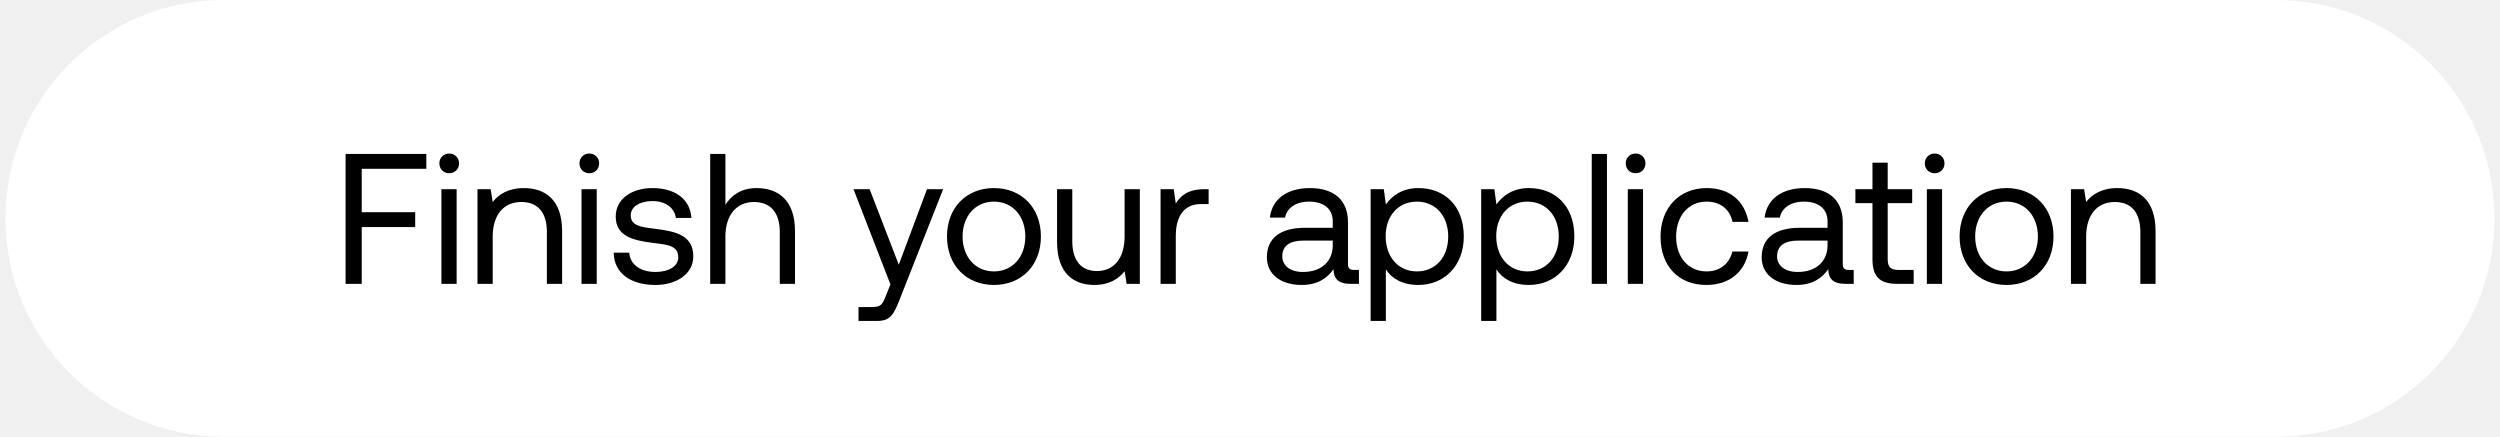
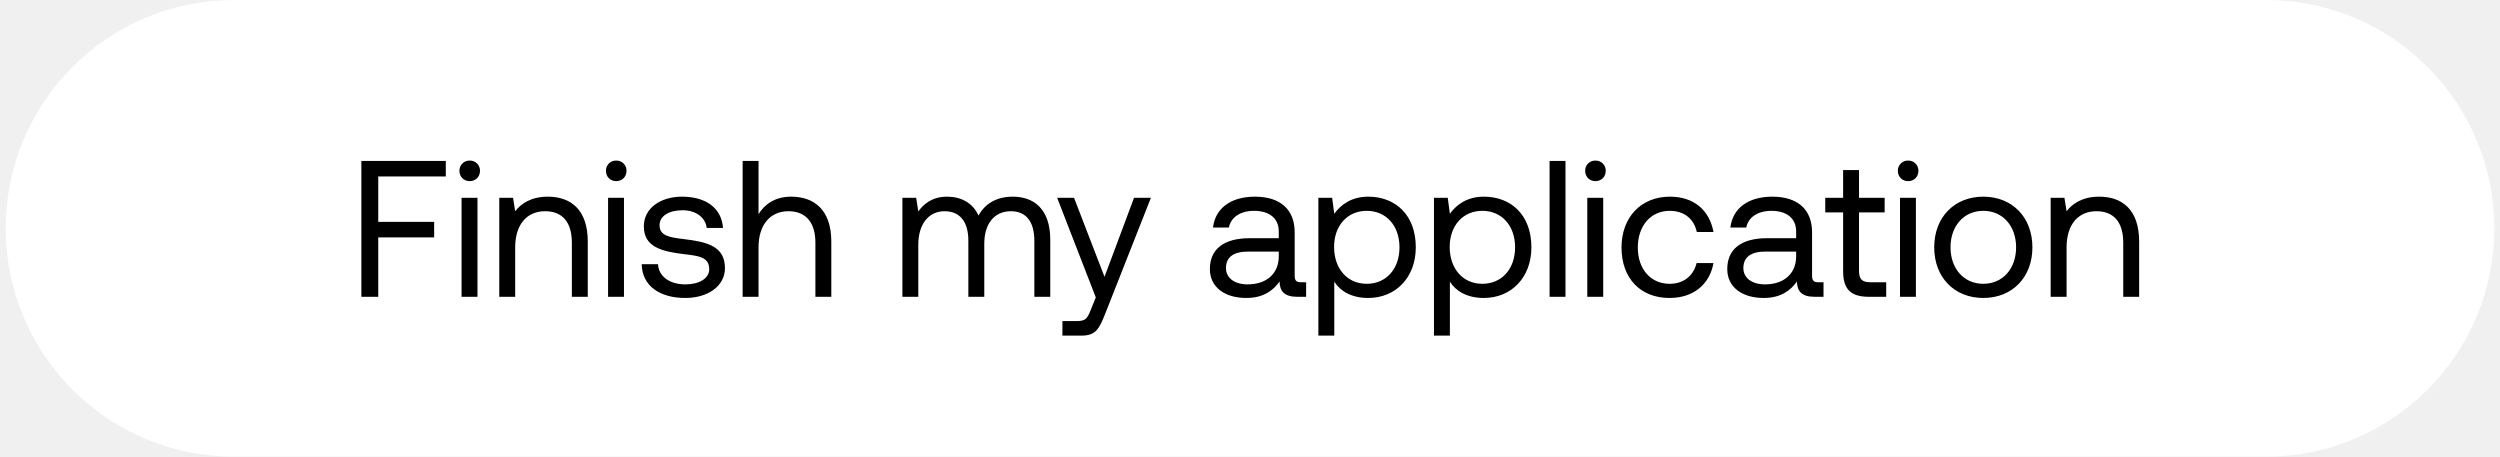
- <svg xmlns="http://www.w3.org/2000/svg" width="229" height="40" viewBox="0 0 229 40" fill="none">
-   <rect x=".5" width="228" height="40" rx="20" fill="#fff" />
-   <path d="M31.656 26h1.479v-5.202h4.896v-1.36h-4.896V15.46h5.916V14.1h-7.395V26zm9.491-10.132c.51 0 .901-.374.901-.901a.876.876 0 00-.9-.901.876.876 0 00-.902.901c0 .527.391.901.901.901zM40.433 26h1.394v-8.67h-1.394V26zm7.554-8.772c-1.462 0-2.346.612-2.856 1.275l-.187-1.173h-1.207V26h1.394v-4.335c0-1.955.986-3.162 2.618-3.162 1.513 0 2.346.952 2.346 2.754V26h1.394v-4.828c0-2.873-1.547-3.944-3.502-3.944zm5.993-1.36c.51 0 .902-.374.902-.901a.876.876 0 00-.901-.901.876.876 0 00-.901.901c0 .527.39.901.9.901zM53.267 26h1.393v-8.67h-1.393V26zm2.946-2.856c.034 1.904 1.581 2.958 3.825 2.958 1.921 0 3.468-1.003 3.468-2.618 0-1.921-1.58-2.295-3.553-2.533-1.258-.153-2.176-.272-2.176-1.224 0-.799.816-1.309 2.023-1.309 1.19 0 2.006.663 2.108 1.547h1.428c-.136-1.802-1.564-2.72-3.536-2.737-1.955-.017-3.4 1.02-3.4 2.601 0 1.802 1.547 2.193 3.485 2.431 1.292.153 2.244.238 2.244 1.326 0 .799-.867 1.326-2.09 1.326-1.446 0-2.347-.748-2.398-1.768h-1.428zm13.09-5.916c-1.461 0-2.345.714-2.855 1.53V14.1h-1.394V26h1.394v-4.335c0-1.955 1.003-3.162 2.618-3.162 1.496 0 2.363.952 2.363 2.754V26h1.394v-4.828c0-2.873-1.581-3.944-3.52-3.944zm12.262 8.823l-.425 1.054c-.323.816-.46 1.02-1.258 1.02H78.64V29.4h1.666c1.224 0 1.547-.544 2.09-1.938l3.996-10.132h-1.48l-2.583 6.919-2.67-6.919h-1.478l3.383 8.721zm9.48.051c2.534 0 4.302-1.802 4.302-4.437 0-2.635-1.768-4.437-4.301-4.437-2.533 0-4.301 1.802-4.301 4.437 0 2.635 1.768 4.437 4.3 4.437zm0-1.241c-1.716 0-2.872-1.343-2.872-3.196 0-1.853 1.156-3.196 2.873-3.196 1.717 0 2.873 1.343 2.873 3.196 0 1.853-1.156 3.196-2.873 3.196zm11.969-3.196c0 1.955-.952 3.162-2.533 3.162-1.445 0-2.26-.952-2.26-2.754V17.33h-1.395v4.828c0 2.873 1.513 3.944 3.417 3.944 1.428 0 2.261-.612 2.771-1.258l.187 1.156h1.207v-8.67h-1.394v4.335zm7.306-4.335c-1.547 0-2.21.646-2.618 1.309l-.187-1.309h-1.207V26h1.394v-4.42c0-1.377.493-2.89 2.312-2.89h.697v-1.36h-.391zm13.716 7.395c-.391 0-.561-.119-.561-.578v-3.791c0-2.023-1.275-3.128-3.485-3.128-2.091 0-3.468 1.003-3.672 2.703h1.394c.17-.884.986-1.462 2.21-1.462 1.36 0 2.159.68 2.159 1.802v.595h-2.55c-2.278 0-3.485.969-3.485 2.703 0 1.581 1.292 2.533 3.196 2.533 1.496 0 2.363-.663 2.907-1.445.017.85.408 1.343 1.564 1.343h.765v-1.275h-.442zm-1.955-2.261c0 1.445-1.003 2.448-2.737 2.448-1.156 0-1.887-.578-1.887-1.428 0-.986.697-1.445 1.938-1.445h2.686v.425zm7.838-5.236c-1.462 0-2.397.697-2.975 1.496l-.187-1.394h-1.207V29.4h1.394v-4.726c.527.833 1.513 1.428 2.975 1.428 2.397 0 4.165-1.785 4.165-4.437 0-2.822-1.768-4.437-4.165-4.437zm-.136 7.633c-1.7 0-2.856-1.326-2.856-3.23 0-1.853 1.156-3.162 2.856-3.162 1.717 0 2.873 1.309 2.873 3.196 0 1.887-1.156 3.196-2.873 3.196zm10.263-7.633c-1.462 0-2.397.697-2.975 1.496l-.187-1.394h-1.207V29.4h1.394v-4.726c.527.833 1.513 1.428 2.975 1.428 2.397 0 4.165-1.785 4.165-4.437 0-2.822-1.768-4.437-4.165-4.437zm-.136 7.633c-1.7 0-2.856-1.326-2.856-3.23 0-1.853 1.156-3.162 2.856-3.162 1.717 0 2.873 1.309 2.873 3.196 0 1.887-1.156 3.196-2.873 3.196zM145.804 26h1.394V14.1h-1.394V26zm4.017-10.132c.51 0 .901-.374.901-.901a.876.876 0 00-.901-.901.876.876 0 00-.901.901c0 .527.391.901.901.901zM149.107 26h1.394v-8.67h-1.394V26zm7.197.102c2.108 0 3.519-1.19 3.859-3.06h-1.479c-.272 1.105-1.122 1.819-2.363 1.819-1.666 0-2.788-1.292-2.788-3.179 0-1.887 1.122-3.213 2.788-3.213 1.275 0 2.125.697 2.38 1.853h1.462c-.357-1.904-1.7-3.094-3.825-3.094-2.516 0-4.233 1.802-4.233 4.454 0 2.703 1.666 4.42 4.199 4.42zm13.054-1.377c-.391 0-.561-.119-.561-.578v-3.791c0-2.023-1.275-3.128-3.485-3.128-2.091 0-3.468 1.003-3.672 2.703h1.394c.17-.884.986-1.462 2.21-1.462 1.36 0 2.159.68 2.159 1.802v.595h-2.55c-2.278 0-3.485.969-3.485 2.703 0 1.581 1.292 2.533 3.196 2.533 1.496 0 2.363-.663 2.907-1.445.017.85.408 1.343 1.564 1.343h.765v-1.275h-.442zm-1.955-2.261c0 1.445-1.003 2.448-2.737 2.448-1.156 0-1.887-.578-1.887-1.428 0-.986.697-1.445 1.938-1.445h2.686v.425zm4.115 1.275c0 1.53.595 2.261 2.261 2.261h1.513v-1.275h-1.377c-.748 0-1.003-.272-1.003-1.003v-5.117h2.244V17.33h-2.244v-2.431h-1.394v2.431h-1.564v1.275h1.564v5.134zm5.696-7.871c.51 0 .901-.374.901-.901a.876.876 0 00-.901-.901.876.876 0 00-.901.901c0 .527.391.901.901.901zM176.5 26h1.394v-8.67H176.5V26zm7.299.102c2.533 0 4.301-1.802 4.301-4.437 0-2.635-1.768-4.437-4.301-4.437-2.533 0-4.301 1.802-4.301 4.437 0 2.635 1.768 4.437 4.301 4.437zm0-1.241c-1.717 0-2.873-1.343-2.873-3.196 0-1.853 1.156-3.196 2.873-3.196 1.717 0 2.873 1.343 2.873 3.196 0 1.853-1.156 3.196-2.873 3.196zm10.149-7.633c-1.462 0-2.346.612-2.856 1.275l-.187-1.173h-1.207V26h1.394v-4.335c0-1.955.986-3.162 2.618-3.162 1.513 0 2.346.952 2.346 2.754V26h1.394v-4.828c0-2.873-1.547-3.944-3.502-3.944z" fill="#000" />
+ <svg xmlns="http://www.w3.org/2000/svg" width="219" height="40" viewBox="0 0 219 40" fill="none">
+   <rect x=".5" width="218" height="40" rx="20" fill="#fff" />
+   <path d="M31.656 26h1.479v-5.202h4.896v-1.36h-4.896V15.46h5.916V14.1h-7.395V26zm9.491-10.132c.51 0 .901-.374.901-.901a.876.876 0 00-.9-.901.876.876 0 00-.902.901c0 .527.391.901.901.901zM40.433 26h1.394v-8.67h-1.394V26zm7.554-8.772c-1.462 0-2.346.612-2.856 1.275l-.187-1.173h-1.207V26h1.394v-4.335c0-1.955.986-3.162 2.618-3.162 1.513 0 2.346.952 2.346 2.754V26h1.394v-4.828c0-2.873-1.547-3.944-3.502-3.944zm5.993-1.36c.51 0 .902-.374.902-.901a.876.876 0 00-.901-.901.876.876 0 00-.901.901c0 .527.39.901.9.901zM53.267 26h1.393v-8.67h-1.393V26zm2.946-2.856c.034 1.904 1.581 2.958 3.825 2.958 1.921 0 3.468-1.003 3.468-2.618 0-1.921-1.58-2.295-3.553-2.533-1.258-.153-2.176-.272-2.176-1.224 0-.799.816-1.309 2.023-1.309 1.19 0 2.006.663 2.108 1.547h1.428c-.136-1.802-1.564-2.72-3.536-2.737-1.955-.017-3.4 1.02-3.4 2.601 0 1.802 1.547 2.193 3.485 2.431 1.292.153 2.244.238 2.244 1.326 0 .799-.867 1.326-2.09 1.326-1.446 0-2.347-.748-2.398-1.768h-1.428zm13.09-5.916c-1.461 0-2.345.714-2.855 1.53V14.1h-1.394V26h1.394v-4.335c0-1.955 1.003-3.162 2.618-3.162 1.496 0 2.363.952 2.363 2.754V26h1.394v-4.828c0-2.873-1.581-3.944-3.52-3.944zm19.419 0c-1.547 0-2.482.714-3.01 1.649-.492-1.105-1.53-1.649-2.736-1.649-1.343 0-2.074.663-2.533 1.292l-.187-1.19h-1.207V26h1.394v-4.573c0-1.734.867-2.924 2.295-2.924 1.326 0 2.09.884 2.09 2.584V26h1.395v-4.641c0-1.768.884-2.856 2.329-2.856 1.309 0 2.057.884 2.057 2.584V26h1.394v-4.998c0-2.737-1.48-3.774-3.281-3.774zm7.27 8.823l-.426 1.054c-.323.816-.459 1.02-1.258 1.02h-1.24V29.4h1.665c1.224 0 1.547-.544 2.091-1.938l3.995-10.132H99.34l-2.584 6.919-2.669-6.919h-1.479l3.383 8.721zm17.983-1.326c-.391 0-.561-.119-.561-.578v-3.791c0-2.023-1.275-3.128-3.485-3.128-2.091 0-3.468 1.003-3.672 2.703h1.394c.17-.884.986-1.462 2.21-1.462 1.36 0 2.159.68 2.159 1.802v.595h-2.55c-2.278 0-3.485.969-3.485 2.703 0 1.581 1.292 2.533 3.196 2.533 1.496 0 2.363-.663 2.907-1.445.017.85.408 1.343 1.564 1.343h.765v-1.275h-.442zm-1.955-2.261c0 1.445-1.003 2.448-2.737 2.448-1.156 0-1.887-.578-1.887-1.428 0-.986.697-1.445 1.938-1.445h2.686v.425zm7.838-5.236c-1.462 0-2.397.697-2.975 1.496l-.187-1.394h-1.207V29.4h1.394v-4.726c.527.833 1.513 1.428 2.975 1.428 2.397 0 4.165-1.785 4.165-4.437 0-2.822-1.768-4.437-4.165-4.437zm-.136 7.633c-1.7 0-2.856-1.326-2.856-3.23 0-1.853 1.156-3.162 2.856-3.162 1.717 0 2.873 1.309 2.873 3.196 0 1.887-1.156 3.196-2.873 3.196zm10.263-7.633c-1.462 0-2.397.697-2.975 1.496l-.187-1.394h-1.207V29.4h1.394v-4.726c.527.833 1.513 1.428 2.975 1.428 2.397 0 4.165-1.785 4.165-4.437 0-2.822-1.768-4.437-4.165-4.437zm-.136 7.633c-1.7 0-2.856-1.326-2.856-3.23 0-1.853 1.156-3.162 2.856-3.162 1.717 0 2.873 1.309 2.873 3.196 0 1.887-1.156 3.196-2.873 3.196zM135.743 26h1.394V14.1h-1.394V26zm4.018-10.132c.51 0 .901-.374.901-.901a.876.876 0 00-.901-.901.876.876 0 00-.901.901c0 .527.391.901.901.901zM139.047 26h1.394v-8.67h-1.394V26zm7.196.102c2.108 0 3.519-1.19 3.859-3.06h-1.479c-.272 1.105-1.122 1.819-2.363 1.819-1.666 0-2.788-1.292-2.788-3.179 0-1.887 1.122-3.213 2.788-3.213 1.275 0 2.125.697 2.38 1.853h1.462c-.357-1.904-1.7-3.094-3.825-3.094-2.516 0-4.233 1.802-4.233 4.454 0 2.703 1.666 4.42 4.199 4.42zm13.055-1.377c-.391 0-.561-.119-.561-.578v-3.791c0-2.023-1.275-3.128-3.485-3.128-2.091 0-3.468 1.003-3.672 2.703h1.394c.17-.884.986-1.462 2.21-1.462 1.36 0 2.159.68 2.159 1.802v.595h-2.55c-2.278 0-3.485.969-3.485 2.703 0 1.581 1.292 2.533 3.196 2.533 1.496 0 2.363-.663 2.907-1.445.017.85.408 1.343 1.564 1.343h.765v-1.275h-.442zm-1.955-2.261c0 1.445-1.003 2.448-2.737 2.448-1.156 0-1.887-.578-1.887-1.428 0-.986.697-1.445 1.938-1.445h2.686v.425zm4.114 1.275c0 1.53.595 2.261 2.261 2.261h1.513v-1.275h-1.377c-.748 0-1.003-.272-1.003-1.003v-5.117h2.244V17.33h-2.244v-2.431h-1.394v2.431h-1.564v1.275h1.564v5.134zm5.696-7.871c.51 0 .901-.374.901-.901a.876.876 0 00-.901-.901.876.876 0 00-.901.901c0 .527.391.901.901.901zM166.439 26h1.394v-8.67h-1.394V26zm7.299.102c2.533 0 4.301-1.802 4.301-4.437 0-2.635-1.768-4.437-4.301-4.437-2.533 0-4.301 1.802-4.301 4.437 0 2.635 1.768 4.437 4.301 4.437zm0-1.241c-1.717 0-2.873-1.343-2.873-3.196 0-1.853 1.156-3.196 2.873-3.196 1.717 0 2.873 1.343 2.873 3.196 0 1.853-1.156 3.196-2.873 3.196zm10.15-7.633c-1.462 0-2.346.612-2.856 1.275l-.187-1.173h-1.207V26h1.394v-4.335c0-1.955.986-3.162 2.618-3.162 1.513 0 2.346.952 2.346 2.754V26h1.394v-4.828c0-2.873-1.547-3.944-3.502-3.944z" fill="#000" />
</svg>
